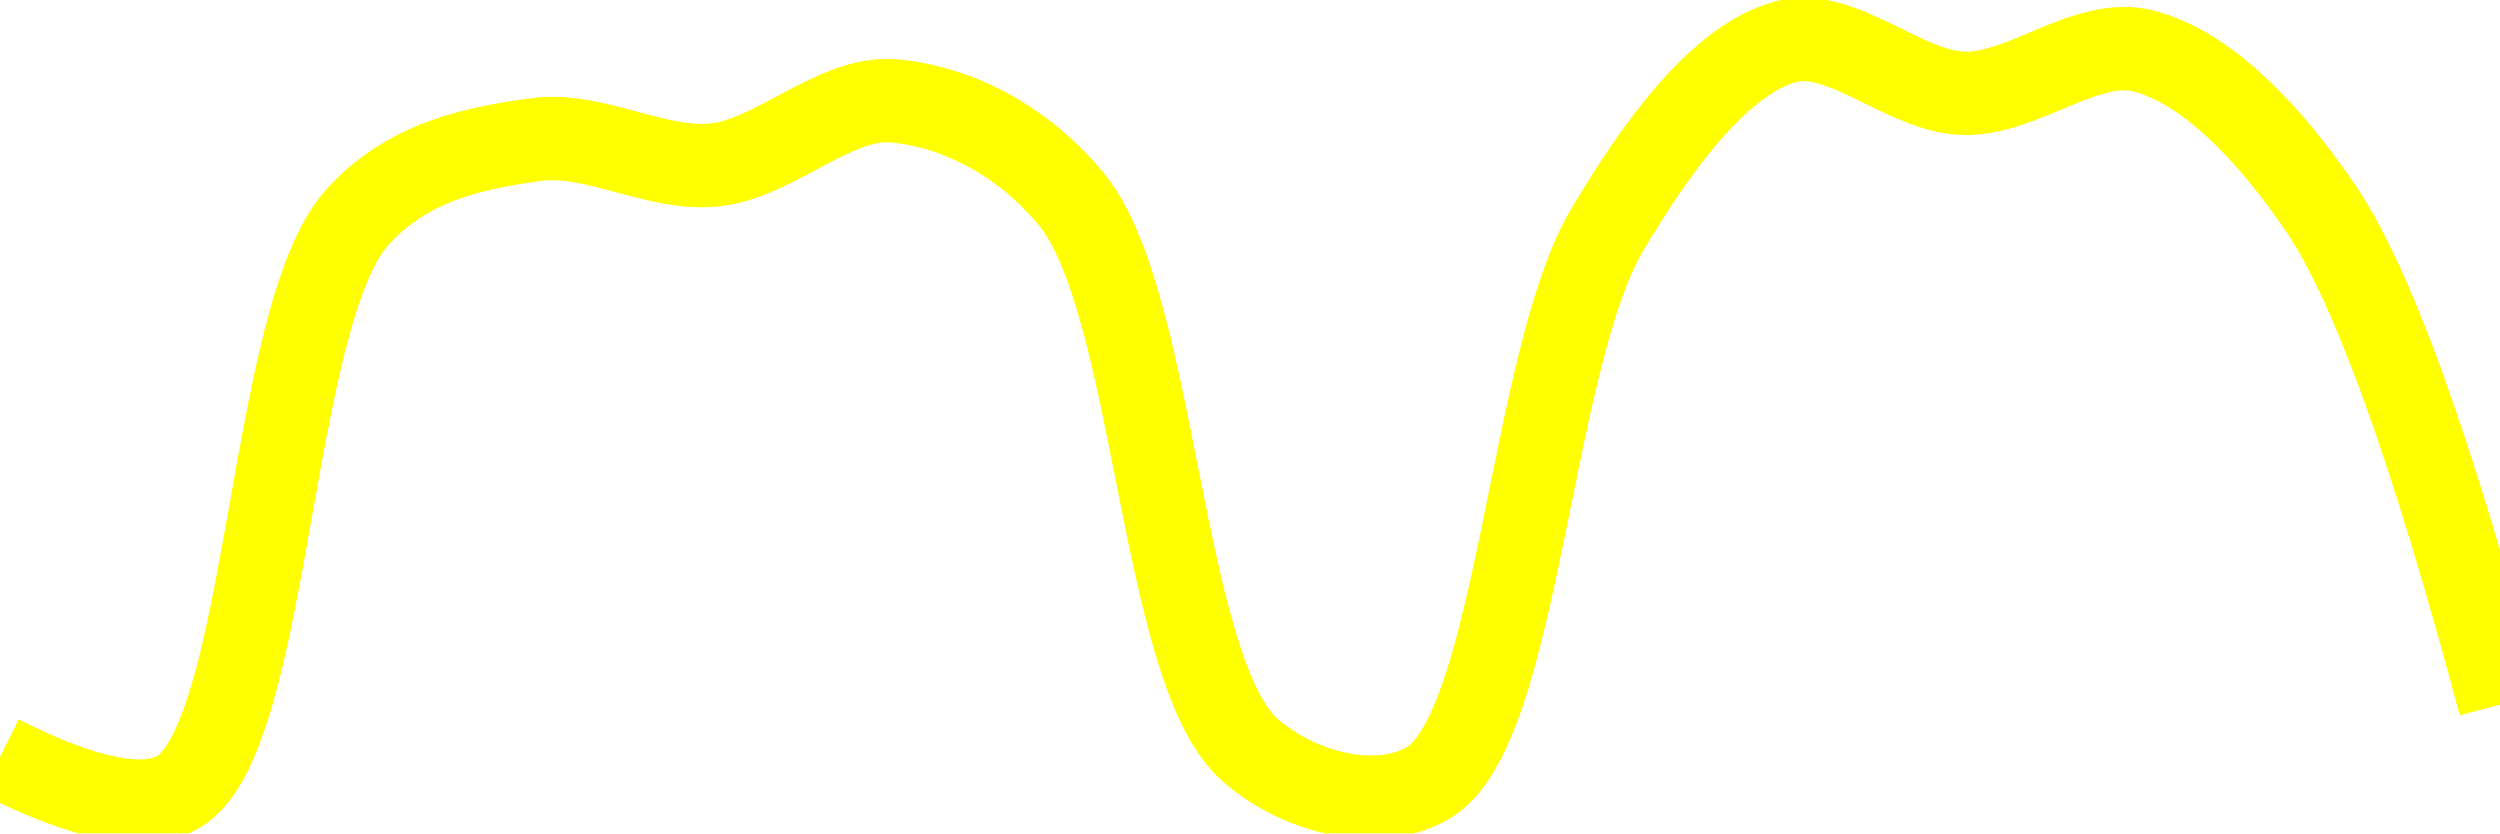
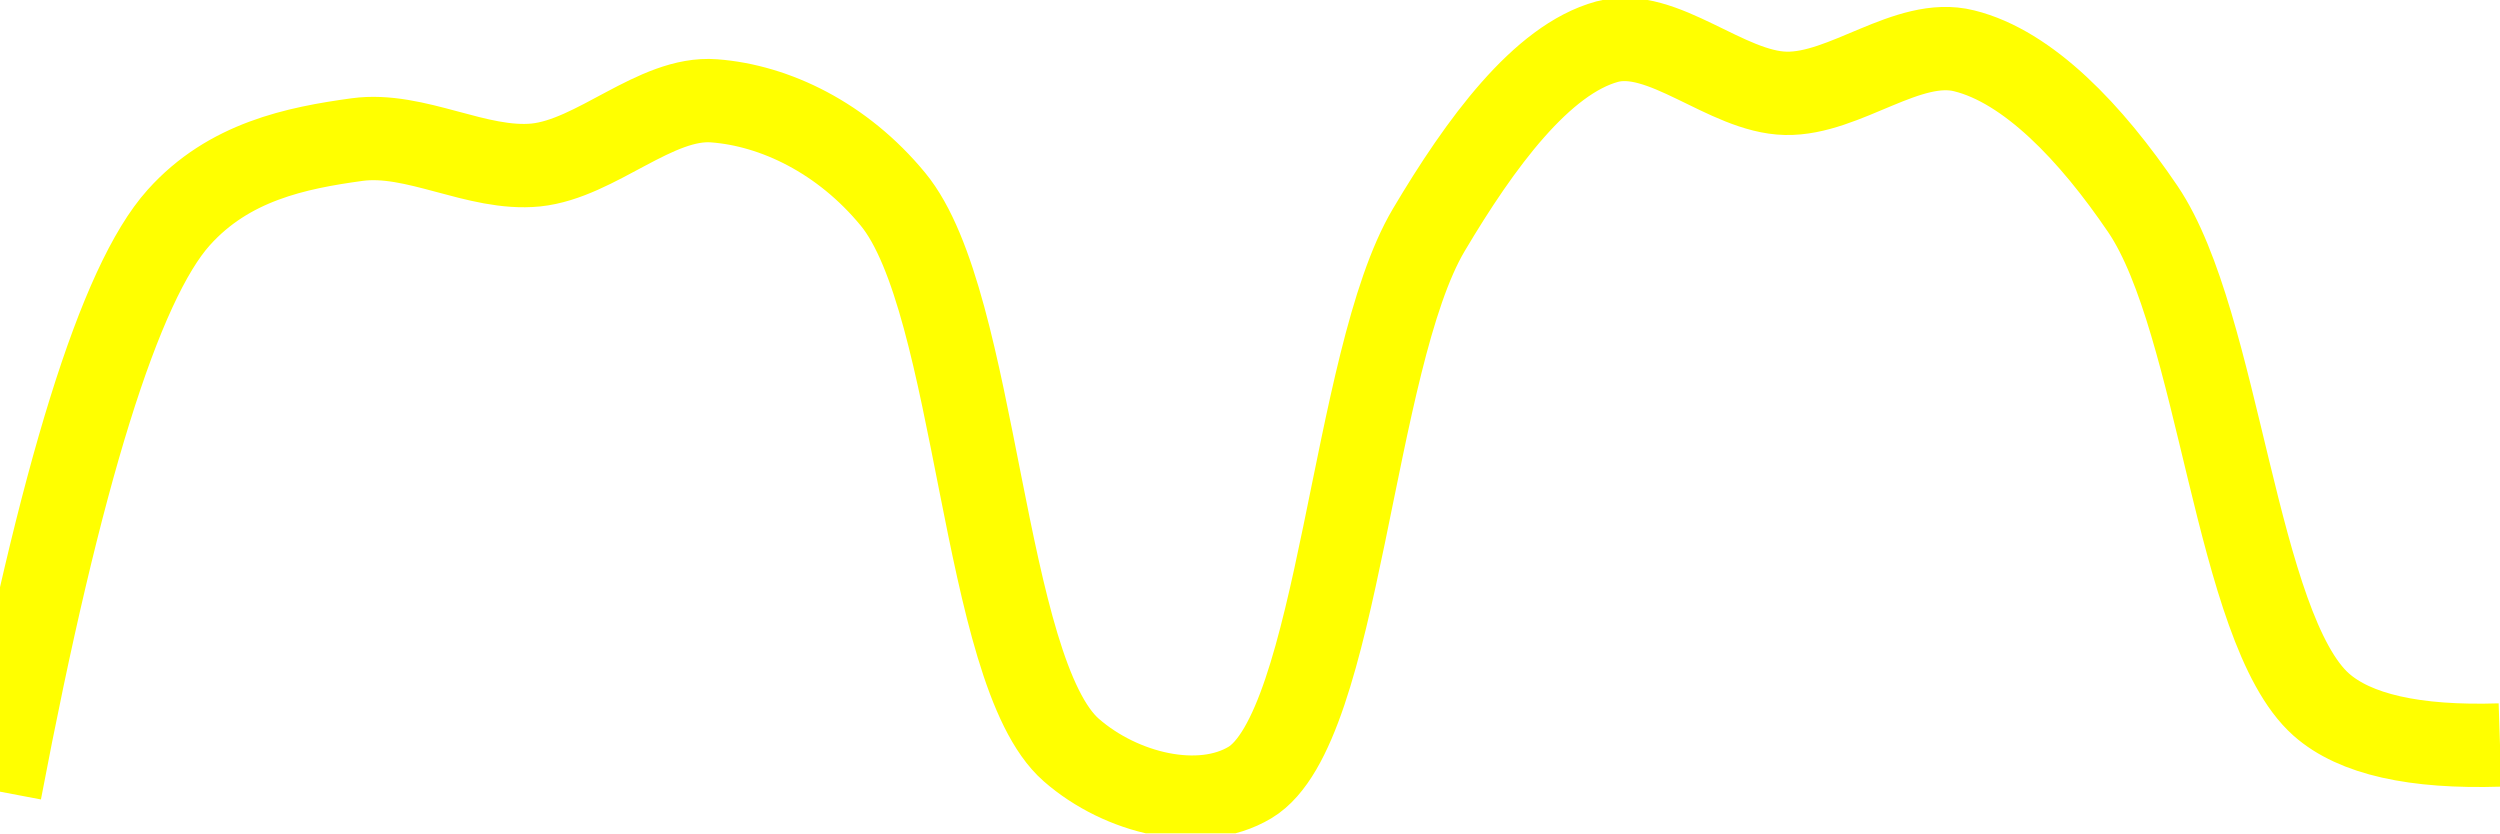
<svg xmlns="http://www.w3.org/2000/svg" class="main-svg" width="60" height="20" style="" viewBox="0 0 60 20">
  <rect x="0" y="0" width="60" height="20" style="fill: rgb(0, 0, 0); fill-opacity: 0;" />
-   <defs id="defs-610411">
+   <defs id="defs-0acb02">
    <g class="clips">
-       <clipPath id="clip610411xyplot" class="plotclip">
+       <clipPath id="clip0acb02xyplot" class="plotclip">
        <rect width="60" height="20" />
      </clipPath>
-       <clipPath class="axesclip" id="clip610411x">
+       <clipPath class="axesclip" id="clip0acb02x">
        <rect x="0" y="0" width="60" height="20" />
      </clipPath>
-       <clipPath class="axesclip" id="clip610411y">
+       <clipPath class="axesclip" id="clip0acb02y">
        <rect x="0" y="0" width="60" height="20" />
      </clipPath>
-       <clipPath class="axesclip" id="clip610411xy">
+       <clipPath class="axesclip" id="clip0acb02xy">
        <rect x="0" y="0" width="60" height="20" />
      </clipPath>
    </g>
    <g class="gradients" />
    <g class="patterns" />
  </defs>
  <g class="bglayer">
    <rect class="bg" x="0" y="0" width="60" height="20" style="fill: rgb(0, 0, 0); fill-opacity: 0; stroke-width: 0;" />
  </g>
  <g class="layer-below">
    <g class="imagelayer" />
    <g class="shapelayer" />
  </g>
  <g class="cartesianlayer">
    <g class="subplot xy">
      <g class="layer-subplot">
        <g class="shapelayer" />
        <g class="imagelayer" />
      </g>
      <g class="minor-gridlayer">
        <g class="x" />
        <g class="y" />
      </g>
      <g class="gridlayer">
        <g class="x" />
        <g class="y" />
      </g>
      <g class="zerolinelayer" />
      <g class="layer-between">
        <g class="shapelayer" />
        <g class="imagelayer" />
      </g>
      <path class="xlines-below" />
      <path class="ylines-below" />
      <g class="overlines-below" />
      <g class="xaxislayer-below" />
      <g class="yaxislayer-below" />
      <g class="overaxes-below" />
      <g class="overplot">
-         <g class="xy" transform="" clip-path="url(#clip610411xyplot)">
+         <g class="xy" transform="" clip-path="url(#clip0acb02xyplot)">
          <g class="scatterlayer mlayer">
-             <g class="trace scatter trace5efd03" style="stroke-miterlimit: 2; opacity: 1;">
+             <g class="trace scatter trace8275f4" style="stroke-miterlimit: 2; opacity: 1;">
              <g class="fills" />
              <g class="errorbars" />
              <g class="lines">
-                 <path class="js-line" d="M0,18.16Q3.09,19.72 4.29,19C6.47,17.7 6.45,7.58 8.57,5.22C9.78,3.87 11.4,3.55 12.86,3.35C14.26,3.16 15.73,4.1 17.14,3.96C18.59,3.81 20.03,2.31 21.43,2.42C22.88,2.54 24.5,3.31 25.71,4.78C27.75,7.25 27.85,16.12 30,18C31.2,19.05 33.09,19.5 34.29,18.78C36.44,17.49 36.72,8.64 38.57,5.52C39.81,3.43 41.29,1.43 42.86,1C44.19,0.64 45.71,2.21 47.14,2.24C48.56,2.27 50.08,0.88 51.43,1.22C52.96,1.61 54.47,3.19 55.71,5.02Q57.55,7.74 60,16.91" style="vector-effect: none; fill: none; stroke: rgb(255, 255, 0); stroke-opacity: 1; stroke-width: 2px; opacity: 1;" />
+                 <path class="js-line" d="M0,19Q2.17,7.58 4.29,5.22C5.49,3.88 7.11,3.55 8.57,3.35C9.97,3.16 11.45,4.1 12.86,3.96C14.31,3.81 15.74,2.31 17.14,2.42C18.6,2.53 20.22,3.31 21.43,4.78C23.47,7.25 23.56,16.12 25.71,18C26.91,19.05 28.8,19.5 30,18.78C32.15,17.49 32.44,8.64 34.29,5.52C35.53,3.43 37,1.43 38.57,1C39.9,0.64 41.43,2.21 42.86,2.24C44.28,2.27 45.79,0.88 47.14,1.22C48.68,1.6 50.19,3.19 51.43,5.02C53.27,7.74 53.66,15.09 55.71,16.91Q56.92,17.98 60,17.88" style="vector-effect: none; fill: none; stroke: rgb(255, 255, 0); stroke-opacity: 1; stroke-width: 2px; opacity: 1;" />
              </g>
              <g class="points" />
              <g class="text" />
            </g>
          </g>
        </g>
      </g>
      <path class="xlines-above crisp" d="M0,0" style="fill: none;" />
      <path class="ylines-above crisp" d="M0,0" style="fill: none;" />
      <g class="overlines-above" />
      <g class="xaxislayer-above" />
      <g class="yaxislayer-above" />
      <g class="overaxes-above" />
    </g>
  </g>
  <g class="polarlayer" />
  <g class="smithlayer" />
  <g class="ternarylayer" />
  <g class="geolayer" />
  <g class="funnelarealayer" />
  <g class="pielayer" />
  <g class="iciclelayer" />
  <g class="treemaplayer" />
  <g class="sunburstlayer" />
  <g class="glimages" />
-   <defs id="topdefs-610411">
+   <defs id="topdefs-0acb02">
    <g class="clips" />
  </defs>
  <g class="layer-above">
    <g class="imagelayer" />
    <g class="shapelayer" />
  </g>
  <g class="infolayer">
    <g class="g-gtitle" />
  </g>
</svg>
